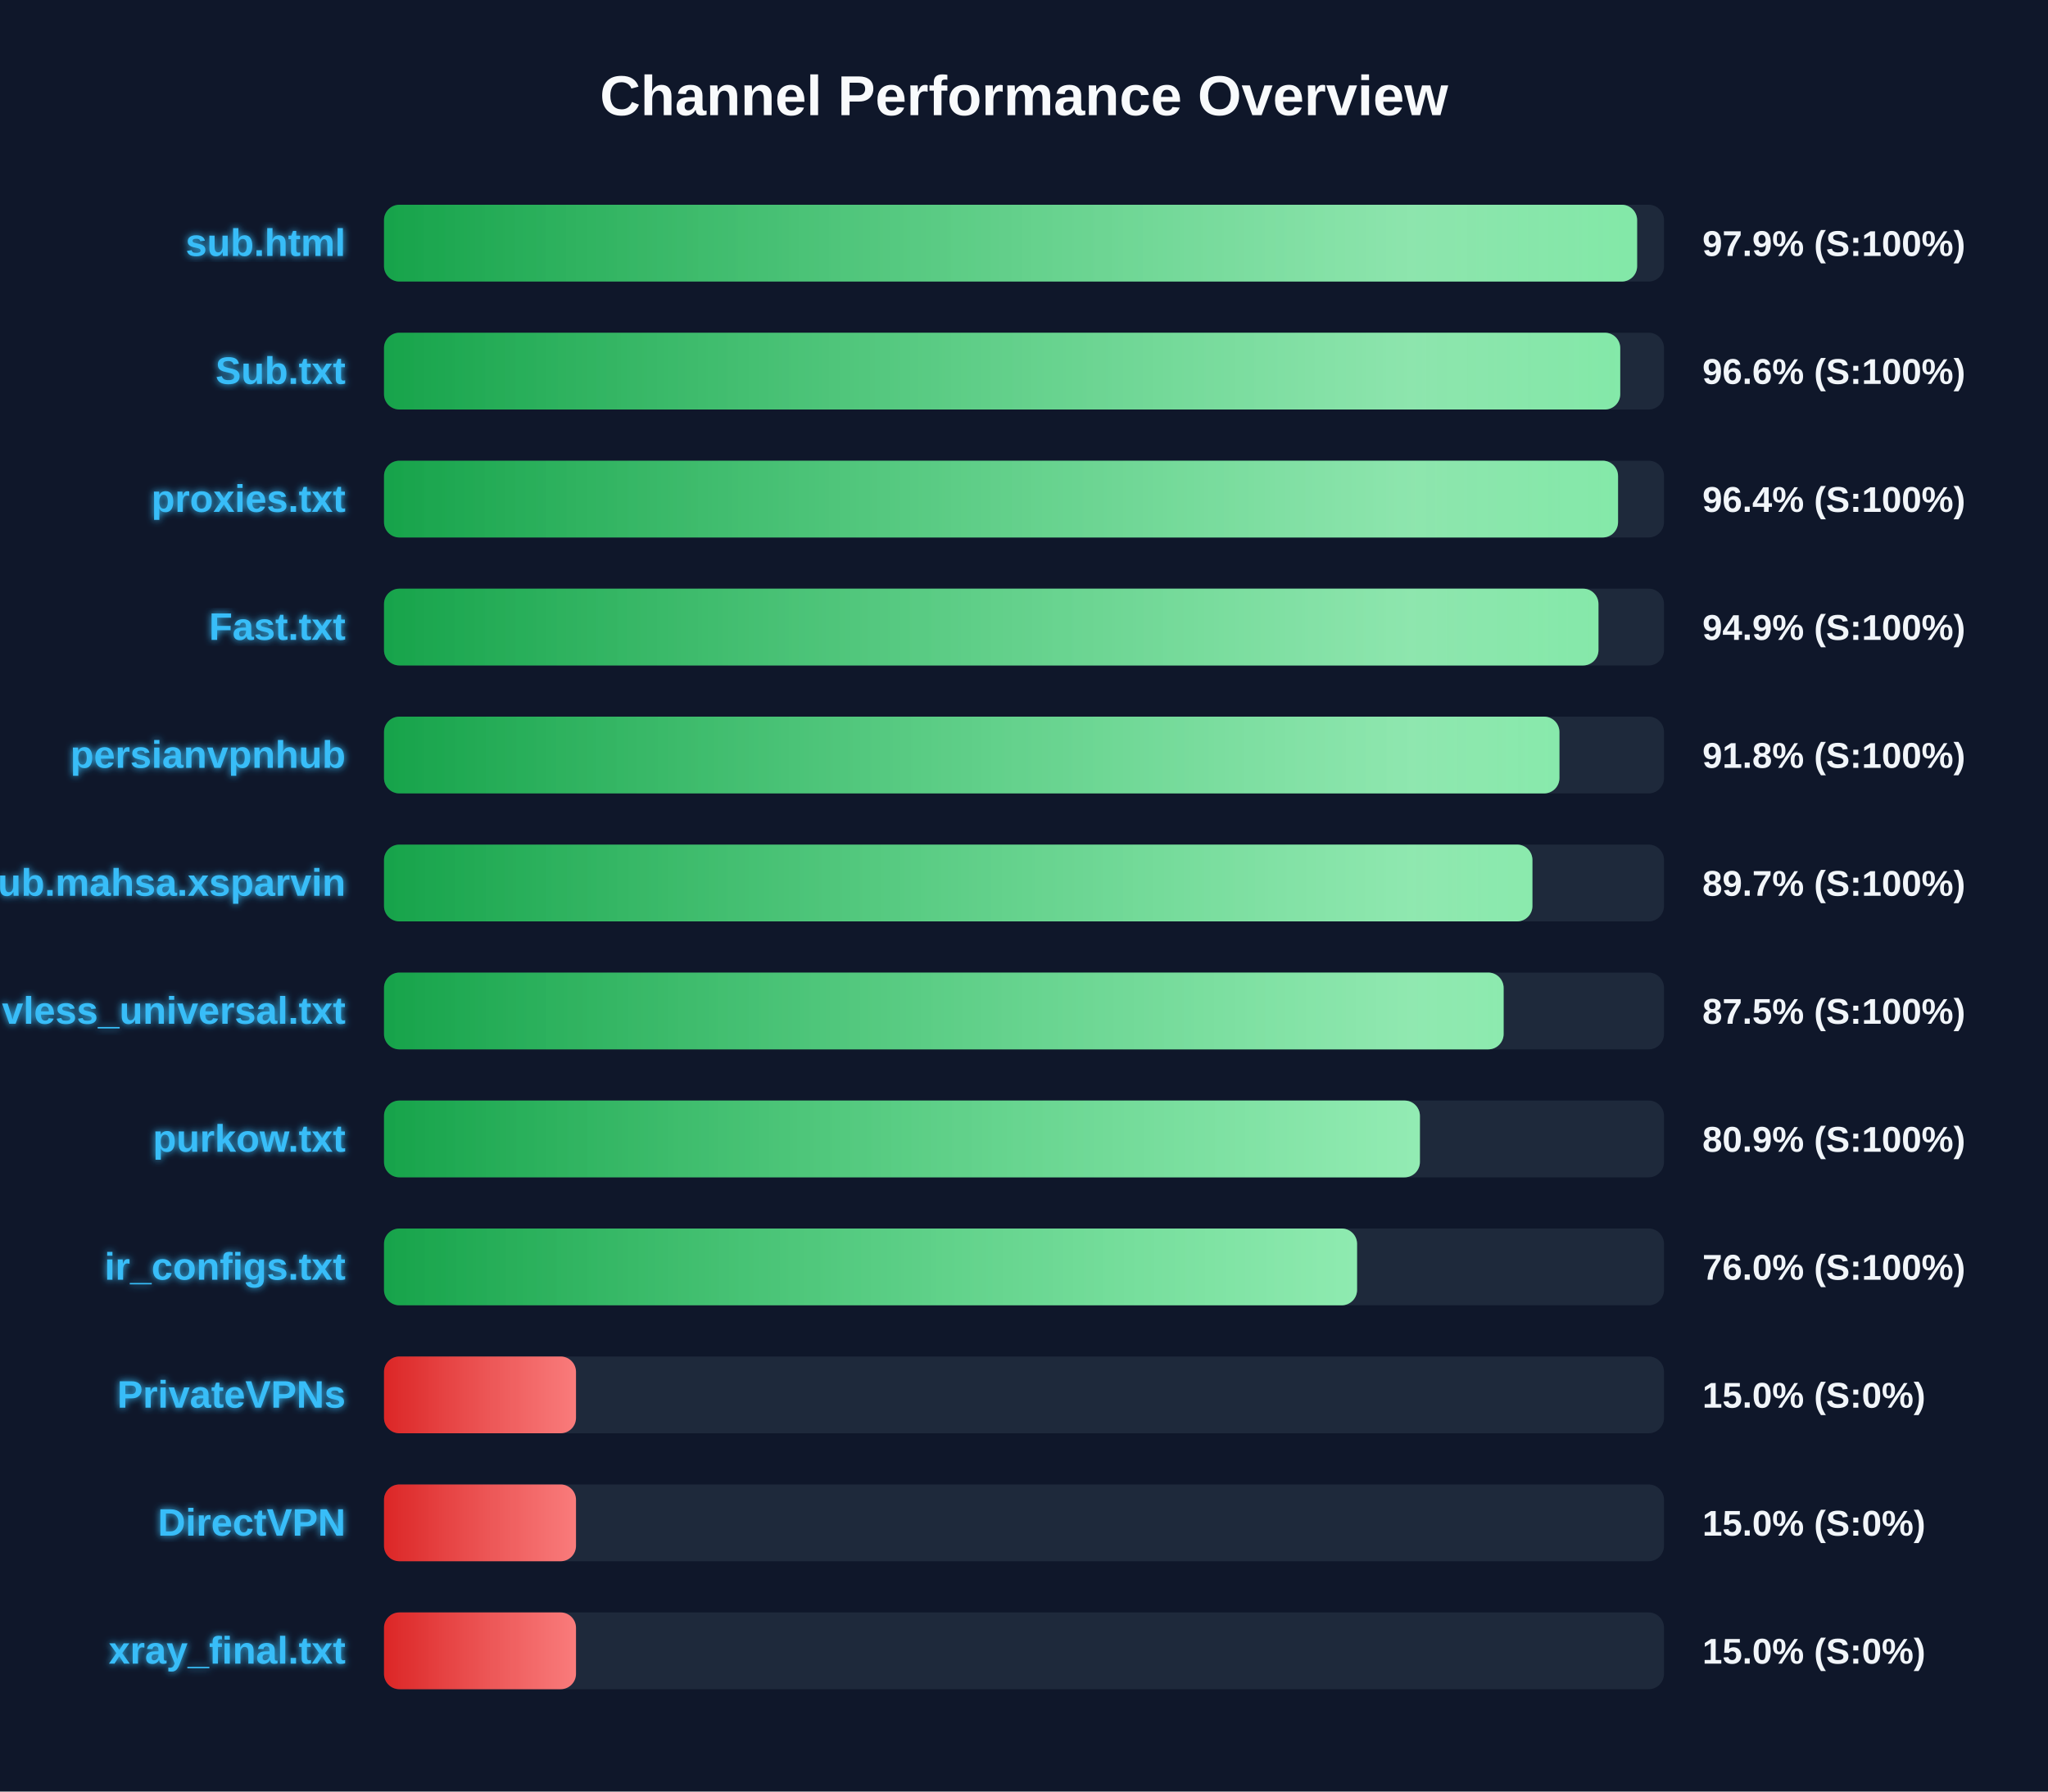
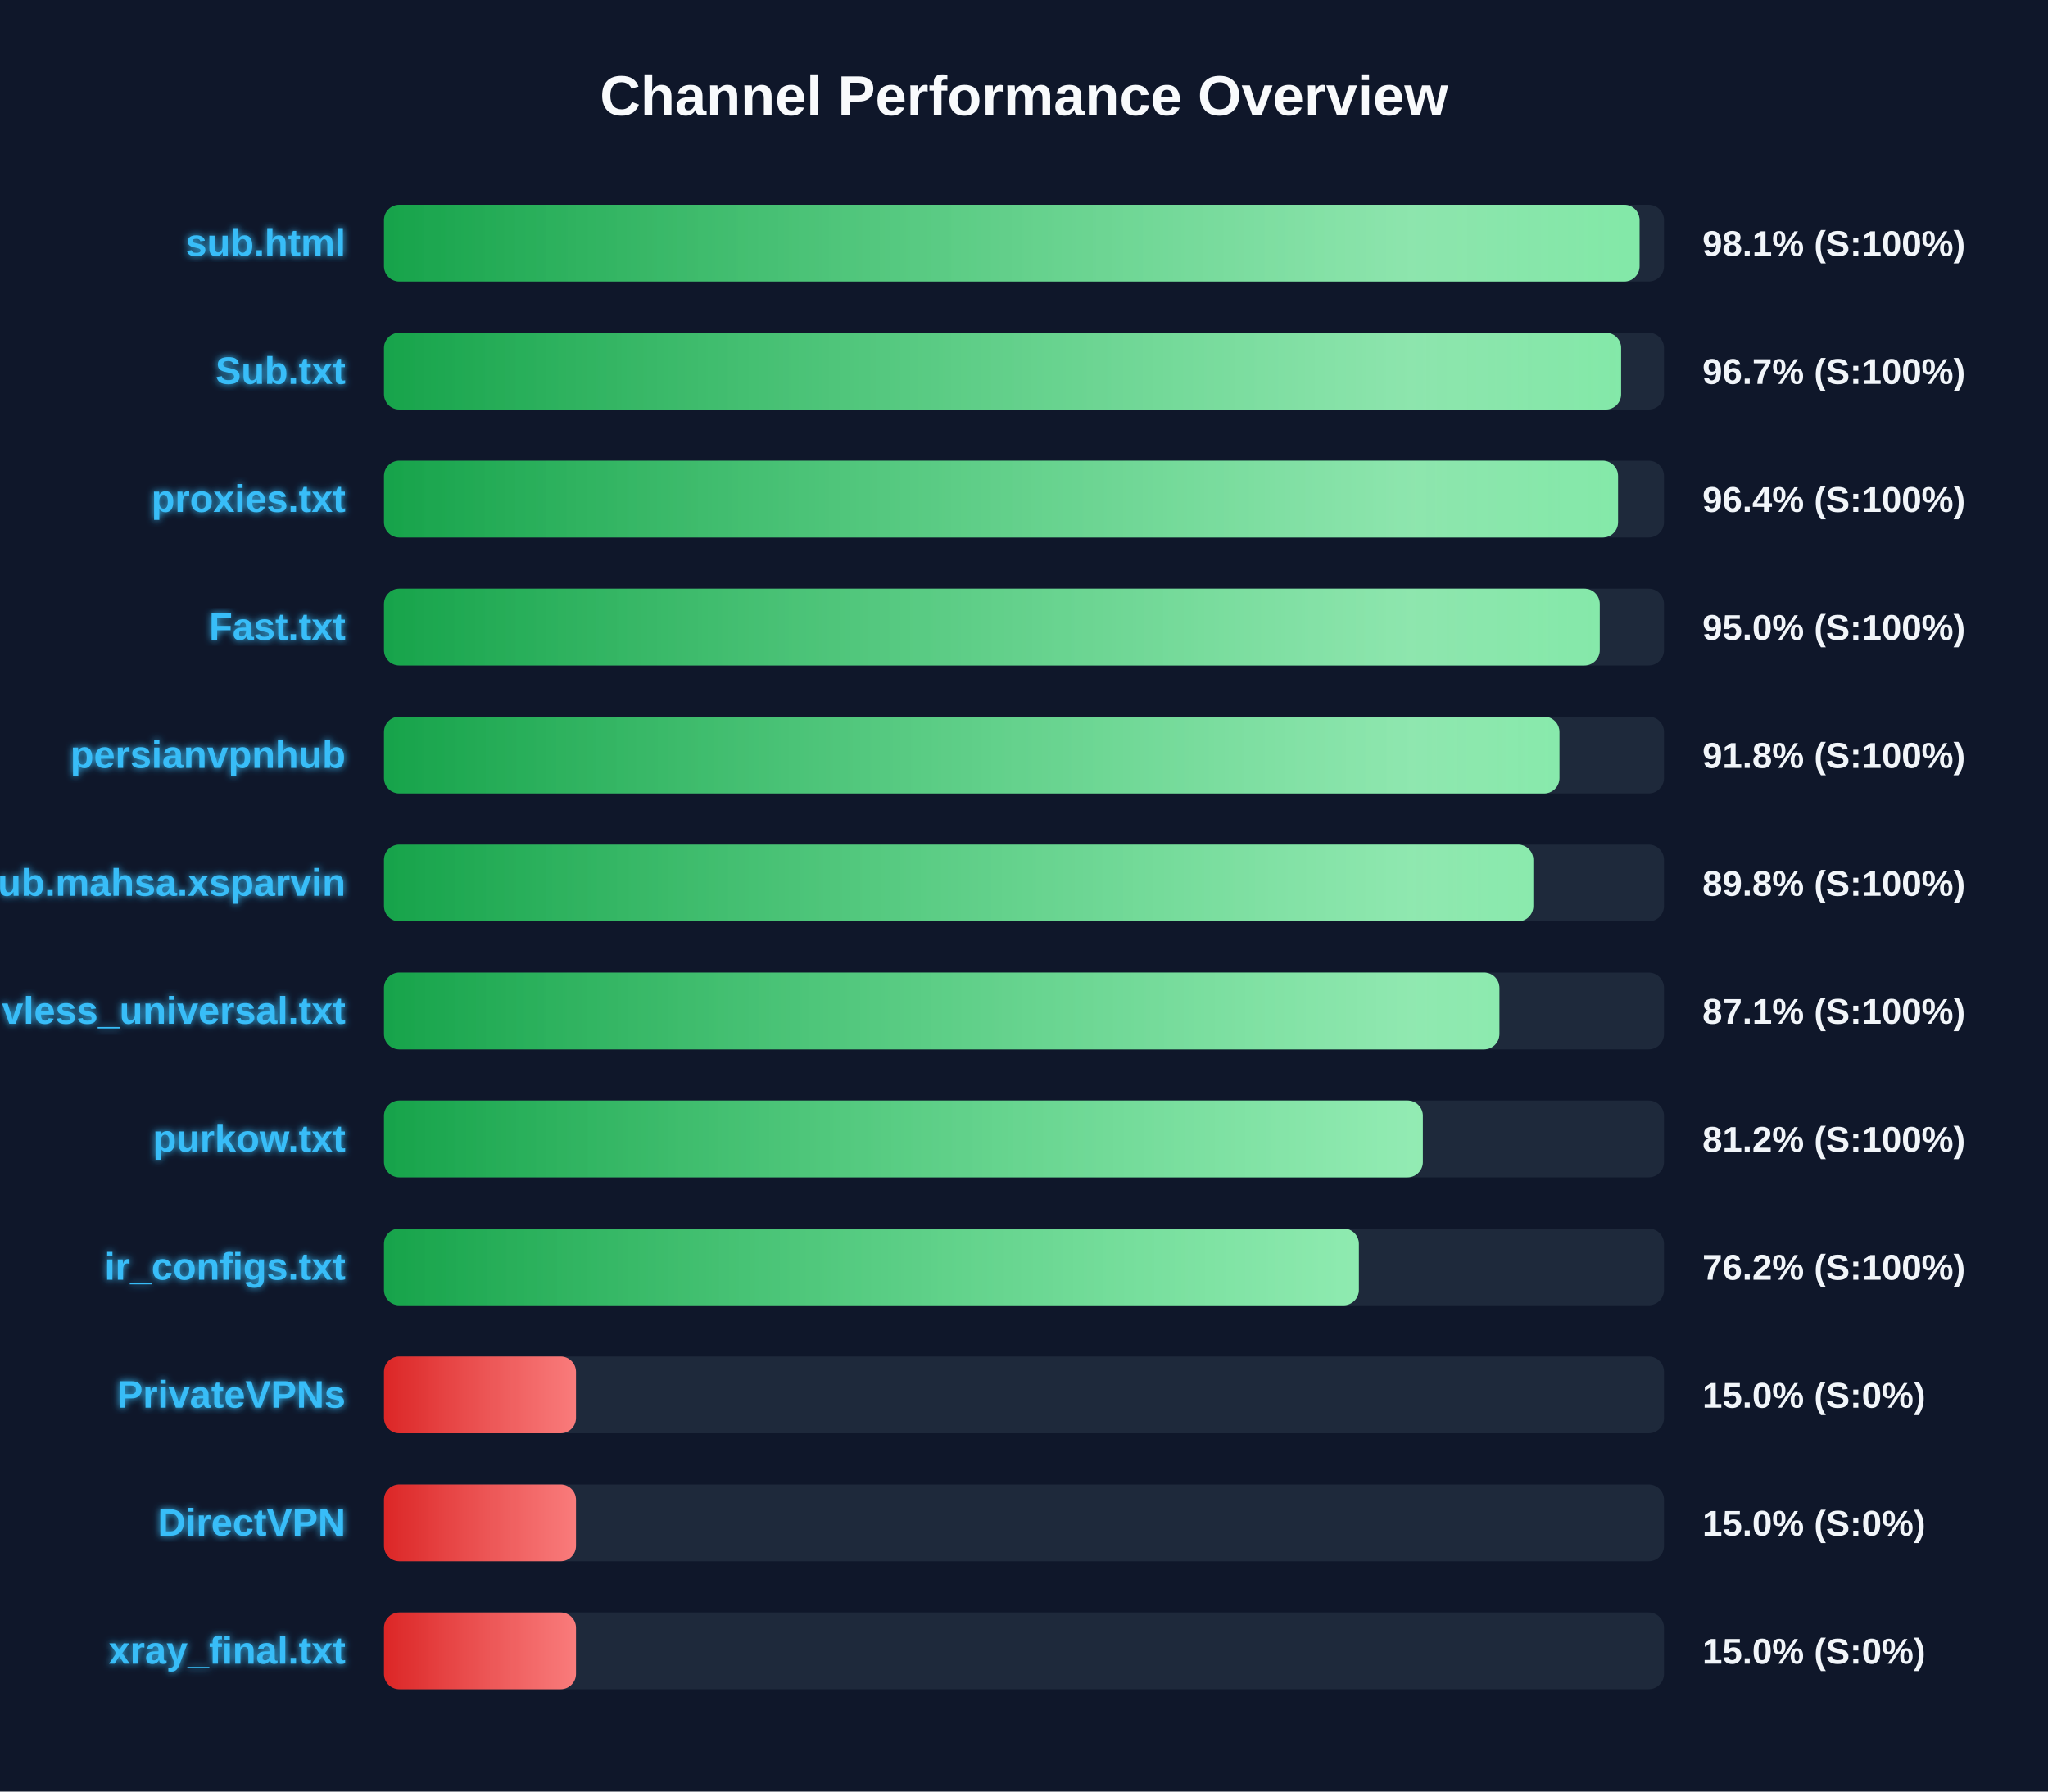
<svg xmlns="http://www.w3.org/2000/svg" width="800" height="700" version="1.1">
  <defs>
    <linearGradient id="grad-green" x1="0%" y1="0%" x2="100%" y2="0%">
      <stop offset="0%" stop-color="#16a34a" />
      <stop offset="100%" stop-color="#4ade80" />
    </linearGradient>
    <linearGradient id="grad-yellow" x1="0%" y1="0%" x2="100%" y2="0%">
      <stop offset="0%" stop-color="#ca8a04" />
      <stop offset="100%" stop-color="#fde047" />
    </linearGradient>
    <linearGradient id="grad-red" x1="0%" y1="0%" x2="100%" y2="0%">
      <stop offset="0%" stop-color="#dc2626" />
      <stop offset="100%" stop-color="#f87171" />
    </linearGradient>
    <linearGradient id="shimmer" x1="0%" y1="0%" x2="100%" y2="0%">
      <stop offset="0%" stop-color="rgba(255,255,255,0)" />
      <stop offset="50%" stop-color="rgba(255,255,255,0.4)" />
      <stop offset="100%" stop-color="rgba(255,255,255,0)" />
    </linearGradient>
    <filter id="glow" x="-20%" y="-20%" width="140%" height="140%">
      <feGaussianBlur stdDeviation="1.5" result="blur" />
      <feComposite in="SourceGraphic" in2="blur" operator="over" />
    </filter>
  </defs>
  <style>
        .bg-rect { fill: #0f172a; }
        .title { font: bold 22px 'Segoe UI', Arial, sans-serif; fill: #f8fafc; }
        .row { font: bold 15px 'Segoe UI', Arial, sans-serif; fill: #38bdf8; filter: url(#glow); }
        .score { font: bold 14px 'Segoe UI', Arial, sans-serif; fill: #f1f5f9; }
        @keyframes shimmer-anim {
            0% { transform: translateX(-100%); }
            100% { transform: translateX(200%); }
        }
        .shimmer-rect {
            animation: shimmer-anim 2.5s infinite linear;
        }
    </style>
  <rect width="100%" height="100%" class="bg-rect" />
  <text x="400" y="45" text-anchor="middle" class="title">Channel Performance Overview</text>
  <rect x="150" y="80" width="500" height="30" fill="#1e293b" rx="6" />
  <clipPath id="clip-0">
-     <rect x="150" y="80" width="489.5" height="30" rx="6" />
+     <rect x="150" y="80" width="490.45" height="30" rx="6" />
  </clipPath>
-   <rect x="150" y="80" width="489.5" height="30" fill="url(#grad-green)" rx="6" />
+   <rect x="150" y="80" width="490.45" height="30" fill="url(#grad-green)" rx="6" />
  <g clip-path="url(#clip-0)">
    <rect x="150" y="80" width="100%" height="30" fill="url(#shimmer)" class="shimmer-rect" />
  </g>
  <text x="135" y="100" text-anchor="end" class="row">sub.html</text>
-   <text x="665" y="100" text-anchor="start" class="score">97.9% (S:100%)</text>
+   <text x="665" y="100" text-anchor="start" class="score">98.1% (S:100%)</text>
  <rect x="150" y="130" width="500" height="30" fill="#1e293b" rx="6" />
  <clipPath id="clip-1">
-     <rect x="150" y="130" width="482.9" height="30" rx="6" />
+     <rect x="150" y="130" width="483.25" height="30" rx="6" />
  </clipPath>
-   <rect x="150" y="130" width="482.9" height="30" fill="url(#grad-green)" rx="6" />
+   <rect x="150" y="130" width="483.25" height="30" fill="url(#grad-green)" rx="6" />
  <g clip-path="url(#clip-1)">
    <rect x="150" y="130" width="100%" height="30" fill="url(#shimmer)" class="shimmer-rect" />
  </g>
  <text x="135" y="150" text-anchor="end" class="row">Sub.txt</text>
-   <text x="665" y="150" text-anchor="start" class="score">96.6% (S:100%)</text>
+   <text x="665" y="150" text-anchor="start" class="score">96.7% (S:100%)</text>
  <rect x="150" y="180" width="500" height="30" fill="#1e293b" rx="6" />
  <clipPath id="clip-2">
    <rect x="150" y="180" width="482.05" height="30" rx="6" />
  </clipPath>
  <rect x="150" y="180" width="482.05" height="30" fill="url(#grad-green)" rx="6" />
  <g clip-path="url(#clip-2)">
    <rect x="150" y="180" width="100%" height="30" fill="url(#shimmer)" class="shimmer-rect" />
  </g>
  <text x="135" y="200" text-anchor="end" class="row">proxies.txt</text>
  <text x="665" y="200" text-anchor="start" class="score">96.4% (S:100%)</text>
  <rect x="150" y="230" width="500" height="30" fill="#1e293b" rx="6" />
  <clipPath id="clip-3">
-     <rect x="150" y="230" width="474.4" height="30" rx="6" />
+     <rect x="150" y="230" width="474.9" height="30" rx="6" />
  </clipPath>
-   <rect x="150" y="230" width="474.4" height="30" fill="url(#grad-green)" rx="6" />
+   <rect x="150" y="230" width="474.9" height="30" fill="url(#grad-green)" rx="6" />
  <g clip-path="url(#clip-3)">
    <rect x="150" y="230" width="100%" height="30" fill="url(#shimmer)" class="shimmer-rect" />
  </g>
  <text x="135" y="250" text-anchor="end" class="row">Fast.txt</text>
-   <text x="665" y="250" text-anchor="start" class="score">94.9% (S:100%)</text>
+   <text x="665" y="250" text-anchor="start" class="score">95.0% (S:100%)</text>
  <rect x="150" y="280" width="500" height="30" fill="#1e293b" rx="6" />
  <clipPath id="clip-4">
    <rect x="150" y="280" width="459.15" height="30" rx="6" />
  </clipPath>
  <rect x="150" y="280" width="459.15" height="30" fill="url(#grad-green)" rx="6" />
  <g clip-path="url(#clip-4)">
    <rect x="150" y="280" width="100%" height="30" fill="url(#shimmer)" class="shimmer-rect" />
  </g>
  <text x="135" y="300" text-anchor="end" class="row">persianvpnhub</text>
  <text x="665" y="300" text-anchor="start" class="score">91.8% (S:100%)</text>
  <rect x="150" y="330" width="500" height="30" fill="#1e293b" rx="6" />
  <clipPath id="clip-5">
-     <rect x="150" y="330" width="448.6" height="30" rx="6" />
+     <rect x="150" y="330" width="448.95" height="30" rx="6" />
  </clipPath>
-   <rect x="150" y="330" width="448.6" height="30" fill="url(#grad-green)" rx="6" />
+   <rect x="150" y="330" width="448.95" height="30" fill="url(#grad-green)" rx="6" />
  <g clip-path="url(#clip-5)">
    <rect x="150" y="330" width="100%" height="30" fill="url(#shimmer)" class="shimmer-rect" />
  </g>
  <text x="135" y="350" text-anchor="end" class="row">Sub.mahsa.xsparvin</text>
-   <text x="665" y="350" text-anchor="start" class="score">89.7% (S:100%)</text>
+   <text x="665" y="350" text-anchor="start" class="score">89.8% (S:100%)</text>
  <rect x="150" y="380" width="500" height="30" fill="#1e293b" rx="6" />
  <clipPath id="clip-6">
-     <rect x="150" y="380" width="437.35" height="30" rx="6" />
+     <rect x="150" y="380" width="435.7" height="30" rx="6" />
  </clipPath>
-   <rect x="150" y="380" width="437.35" height="30" fill="url(#grad-green)" rx="6" />
+   <rect x="150" y="380" width="435.7" height="30" fill="url(#grad-green)" rx="6" />
  <g clip-path="url(#clip-6)">
    <rect x="150" y="380" width="100%" height="30" fill="url(#shimmer)" class="shimmer-rect" />
  </g>
  <text x="135" y="400" text-anchor="end" class="row">vless_universal.txt</text>
-   <text x="665" y="400" text-anchor="start" class="score">87.5% (S:100%)</text>
+   <text x="665" y="400" text-anchor="start" class="score">87.1% (S:100%)</text>
  <rect x="150" y="430" width="500" height="30" fill="#1e293b" rx="6" />
  <clipPath id="clip-7">
-     <rect x="150" y="430" width="404.65" height="30" rx="6" />
+     <rect x="150" y="430" width="405.8" height="30" rx="6" />
  </clipPath>
-   <rect x="150" y="430" width="404.65" height="30" fill="url(#grad-green)" rx="6" />
+   <rect x="150" y="430" width="405.8" height="30" fill="url(#grad-green)" rx="6" />
  <g clip-path="url(#clip-7)">
    <rect x="150" y="430" width="100%" height="30" fill="url(#shimmer)" class="shimmer-rect" />
  </g>
  <text x="135" y="450" text-anchor="end" class="row">purkow.txt</text>
-   <text x="665" y="450" text-anchor="start" class="score">80.9% (S:100%)</text>
+   <text x="665" y="450" text-anchor="start" class="score">81.2% (S:100%)</text>
  <rect x="150" y="480" width="500" height="30" fill="#1e293b" rx="6" />
  <clipPath id="clip-8">
-     <rect x="150" y="480" width="380.1" height="30" rx="6" />
+     <rect x="150" y="480" width="380.8" height="30" rx="6" />
  </clipPath>
-   <rect x="150" y="480" width="380.1" height="30" fill="url(#grad-green)" rx="6" />
+   <rect x="150" y="480" width="380.8" height="30" fill="url(#grad-green)" rx="6" />
  <g clip-path="url(#clip-8)">
    <rect x="150" y="480" width="100%" height="30" fill="url(#shimmer)" class="shimmer-rect" />
  </g>
  <text x="135" y="500" text-anchor="end" class="row">ir_configs.txt</text>
-   <text x="665" y="500" text-anchor="start" class="score">76.0% (S:100%)</text>
+   <text x="665" y="500" text-anchor="start" class="score">76.2% (S:100%)</text>
  <rect x="150" y="530" width="500" height="30" fill="#1e293b" rx="6" />
  <clipPath id="clip-9">
    <rect x="150" y="530" width="75.0" height="30" rx="6" />
  </clipPath>
  <rect x="150" y="530" width="75.0" height="30" fill="url(#grad-red)" rx="6" />
  <g clip-path="url(#clip-9)">
    <rect x="150" y="530" width="100%" height="30" fill="url(#shimmer)" class="shimmer-rect" />
  </g>
  <text x="135" y="550" text-anchor="end" class="row">PrivateVPNs</text>
  <text x="665" y="550" text-anchor="start" class="score">15.0% (S:0%)</text>
  <rect x="150" y="580" width="500" height="30" fill="#1e293b" rx="6" />
  <clipPath id="clip-10">
    <rect x="150" y="580" width="75.0" height="30" rx="6" />
  </clipPath>
  <rect x="150" y="580" width="75.0" height="30" fill="url(#grad-red)" rx="6" />
  <g clip-path="url(#clip-10)">
    <rect x="150" y="580" width="100%" height="30" fill="url(#shimmer)" class="shimmer-rect" />
  </g>
  <text x="135" y="600" text-anchor="end" class="row">DirectVPN</text>
  <text x="665" y="600" text-anchor="start" class="score">15.0% (S:0%)</text>
  <rect x="150" y="630" width="500" height="30" fill="#1e293b" rx="6" />
  <clipPath id="clip-11">
    <rect x="150" y="630" width="75.0" height="30" rx="6" />
  </clipPath>
  <rect x="150" y="630" width="75.0" height="30" fill="url(#grad-red)" rx="6" />
  <g clip-path="url(#clip-11)">
    <rect x="150" y="630" width="100%" height="30" fill="url(#shimmer)" class="shimmer-rect" />
  </g>
  <text x="135" y="650" text-anchor="end" class="row">xray_final.txt</text>
  <text x="665" y="650" text-anchor="start" class="score">15.0% (S:0%)</text>
</svg>
